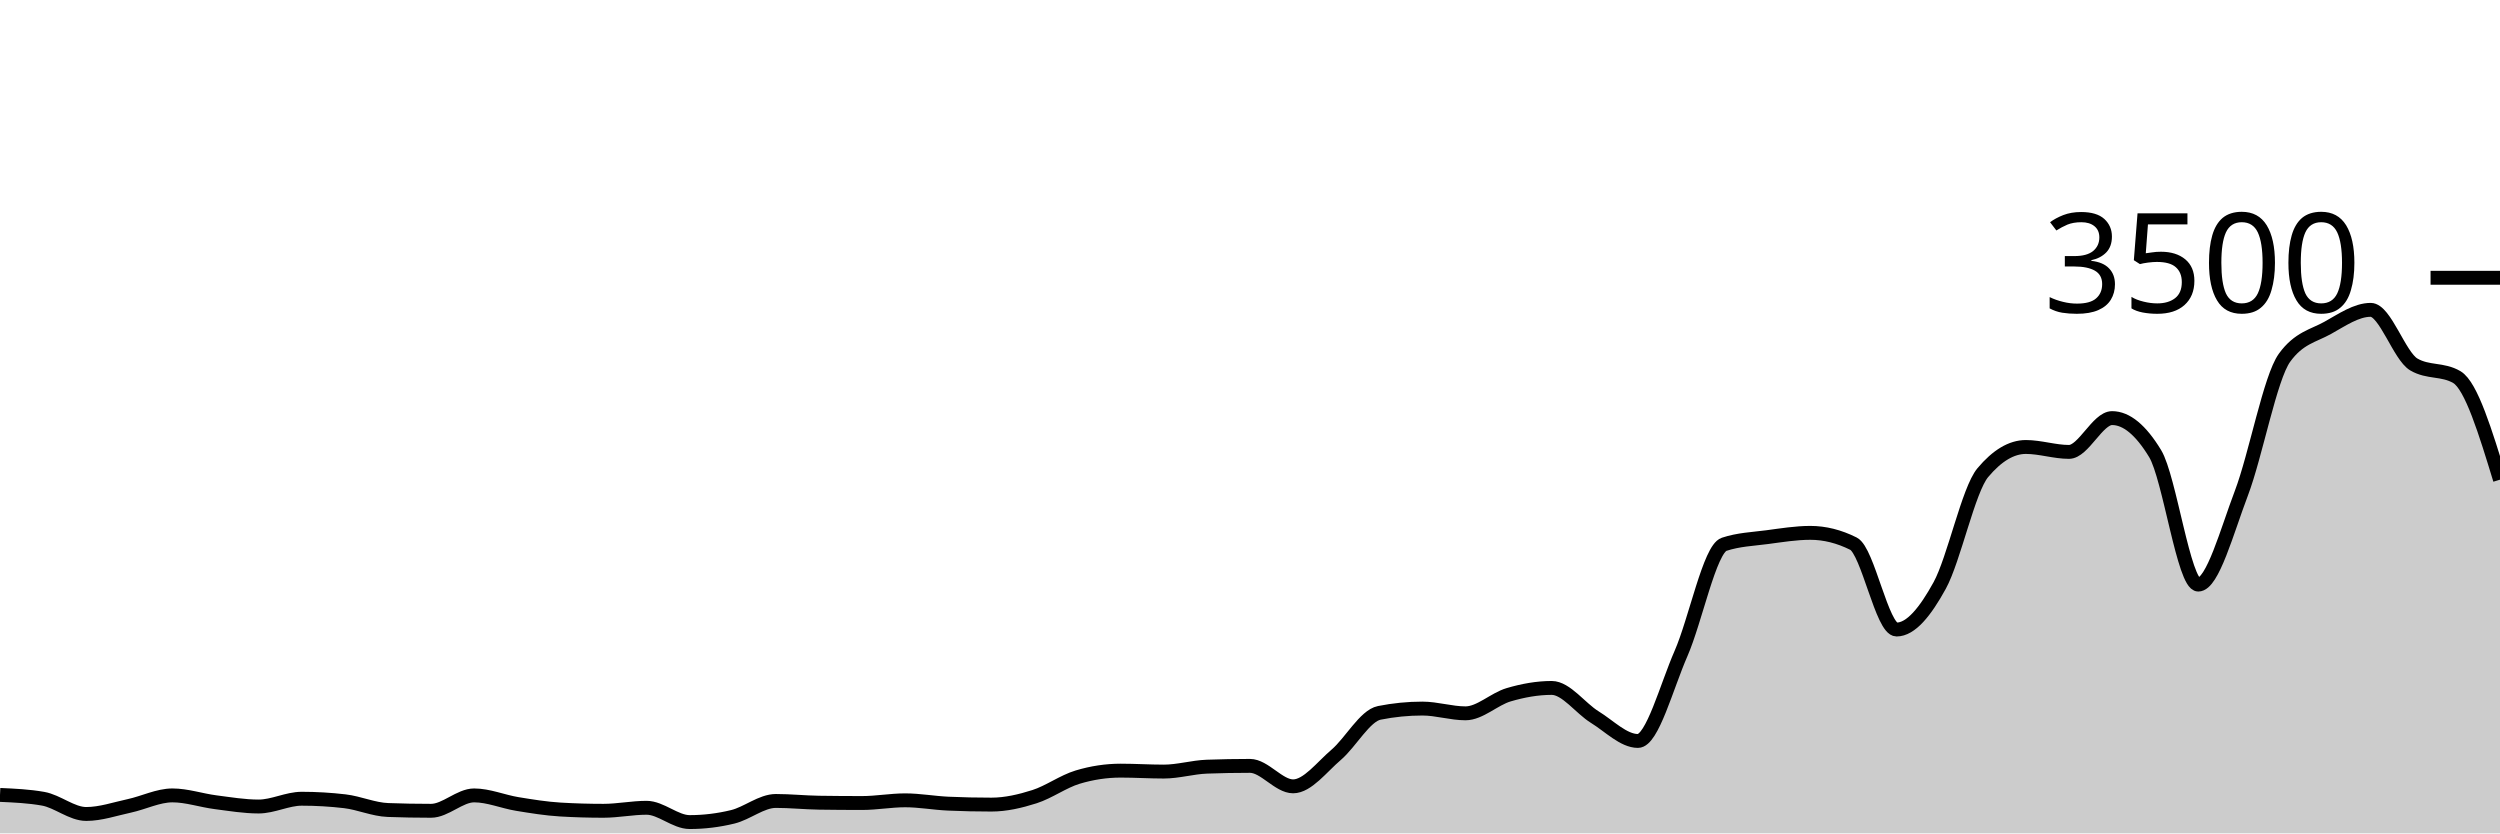
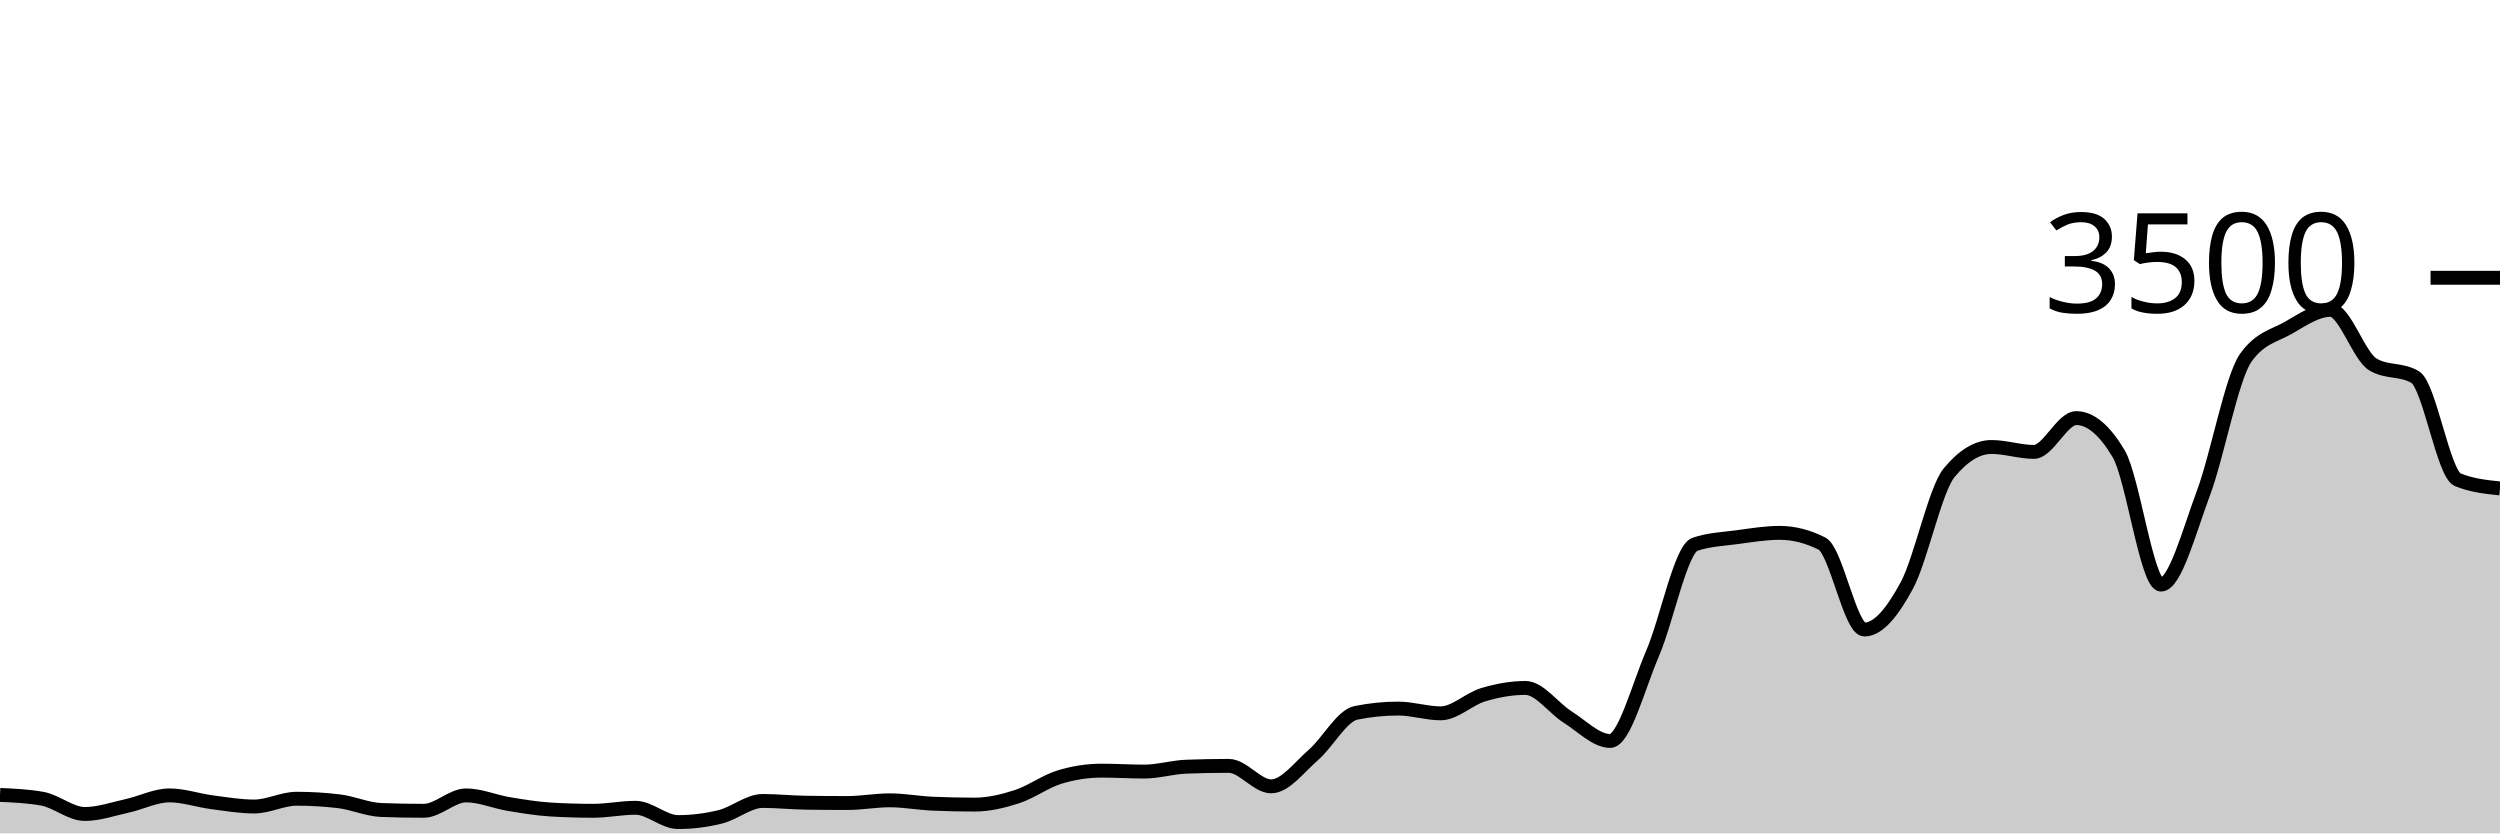
<svg xmlns="http://www.w3.org/2000/svg" viewBox="0 0 180 60">
  <g transform="translate(0,20)">
-     <path class="area" fill="rgba(0, 0, 0, 0.2)" d="M0,37.234C1.034,37.28,2.069,37.326,3.103,37.509C4.138,37.691,5.172,38.606,6.207,38.606C7.241,38.606,8.276,38.246,9.31,38.023C10.345,37.8,11.379,37.269,12.414,37.269C13.448,37.269,14.483,37.627,15.517,37.76C16.552,37.893,17.586,38.069,18.621,38.069C19.655,38.069,20.69,37.509,21.724,37.509C22.759,37.509,23.793,37.57,24.828,37.691C25.862,37.813,26.897,38.282,27.931,38.32C28.966,38.358,30,38.377,31.034,38.377C32.069,38.377,33.103,37.269,34.138,37.269C35.172,37.269,36.207,37.716,37.241,37.886C38.276,38.055,39.31,38.225,40.345,38.286C41.379,38.347,42.414,38.377,43.448,38.377C44.483,38.377,45.517,38.16,46.552,38.16C47.586,38.16,48.621,39.189,49.655,39.189C50.69,39.189,51.724,39.063,52.759,38.811C53.793,38.56,54.828,37.669,55.862,37.669C56.897,37.669,57.931,37.779,58.966,37.794C60,37.81,61.034,37.817,62.069,37.817C63.103,37.817,64.138,37.623,65.172,37.623C66.207,37.623,67.241,37.817,68.276,37.863C69.31,37.909,70.345,37.931,71.379,37.931C72.414,37.931,73.448,37.69,74.483,37.36C75.517,37.03,76.552,36.267,77.586,35.954C78.621,35.642,79.655,35.486,80.69,35.486C81.724,35.486,82.759,35.554,83.793,35.554C84.828,35.554,85.862,35.238,86.897,35.2C87.931,35.162,88.966,35.143,90,35.143C91.034,35.143,92.069,36.617,93.103,36.617C94.138,36.617,95.172,35.225,96.207,34.343C97.241,33.461,98.276,31.531,99.31,31.326C100.345,31.12,101.379,31.017,102.414,31.017C103.448,31.017,104.483,31.36,105.517,31.36C106.552,31.36,107.586,30.328,108.621,30.023C109.655,29.718,110.69,29.531,111.724,29.531C112.759,29.531,113.793,30.998,114.828,31.634C115.862,32.27,116.897,33.349,117.931,33.349C118.966,33.349,120,29.411,121.034,27.051C122.069,24.691,123.103,19.531,124.138,19.189C125.172,18.846,126.207,18.811,127.241,18.674C128.276,18.537,129.31,18.366,130.345,18.366C131.379,18.366,132.414,18.625,133.448,19.143C134.483,19.661,135.517,25.326,136.552,25.326C137.586,25.326,138.621,24.042,139.655,22.16C140.69,20.278,141.724,15.269,142.759,14.034C143.793,12.8,144.828,12.183,145.862,12.183C146.897,12.183,147.931,12.537,148.966,12.537C150,12.537,151.034,10.103,152.069,10.103C153.103,10.103,154.138,10.956,155.172,12.663C156.207,14.37,157.241,22.091,158.276,22.091C159.31,22.091,160.345,18.23,161.379,15.509C162.414,12.787,163.448,7.192,164.483,5.76C165.517,4.328,166.552,4.187,167.586,3.611C168.621,3.036,169.655,2.309,170.69,2.309C171.724,2.309,172.759,5.63,173.793,6.24C174.828,6.85,175.862,6.545,176.897,7.154C177.931,7.764,178.966,11.15,180,14.537L180,40C178.966,40,177.931,40,176.897,40C175.862,40,174.828,40,173.793,40C172.759,40,171.724,40,170.69,40C169.655,40,168.621,40,167.586,40C166.552,40,165.517,40,164.483,40C163.448,40,162.414,40,161.379,40C160.345,40,159.31,40,158.276,40C157.241,40,156.207,40,155.172,40C154.138,40,153.103,40,152.069,40C151.034,40,150,40,148.966,40C147.931,40,146.897,40,145.862,40C144.828,40,143.793,40,142.759,40C141.724,40,140.69,40,139.655,40C138.621,40,137.586,40,136.552,40C135.517,40,134.483,40,133.448,40C132.414,40,131.379,40,130.345,40C129.31,40,128.276,40,127.241,40C126.207,40,125.172,40,124.138,40C123.103,40,122.069,40,121.034,40C120,40,118.966,40,117.931,40C116.897,40,115.862,40,114.828,40C113.793,40,112.759,40,111.724,40C110.69,40,109.655,40,108.621,40C107.586,40,106.552,40,105.517,40C104.483,40,103.448,40,102.414,40C101.379,40,100.345,40,99.31,40C98.276,40,97.241,40,96.207,40C95.172,40,94.138,40,93.103,40C92.069,40,91.034,40,90,40C88.966,40,87.931,40,86.897,40C85.862,40,84.828,40,83.793,40C82.759,40,81.724,40,80.69,40C79.655,40,78.621,40,77.586,40C76.552,40,75.517,40,74.483,40C73.448,40,72.414,40,71.379,40C70.345,40,69.31,40,68.276,40C67.241,40,66.207,40,65.172,40C64.138,40,63.103,40,62.069,40C61.034,40,60,40,58.966,40C57.931,40,56.897,40,55.862,40C54.828,40,53.793,40,52.759,40C51.724,40,50.69,40,49.655,40C48.621,40,47.586,40,46.552,40C45.517,40,44.483,40,43.448,40C42.414,40,41.379,40,40.345,40C39.31,40,38.276,40,37.241,40C36.207,40,35.172,40,34.138,40C33.103,40,32.069,40,31.034,40C30,40,28.966,40,27.931,40C26.897,40,25.862,40,24.828,40C23.793,40,22.759,40,21.724,40C20.69,40,19.655,40,18.621,40C17.586,40,16.552,40,15.517,40C14.483,40,13.448,40,12.414,40C11.379,40,10.345,40,9.31,40C8.276,40,7.241,40,6.207,40C5.172,40,4.138,40,3.103,40C2.069,40,1.034,40,0,40Z" />
-     <path class="line" stroke="black" fill="none" d="M0,37.234C1.034,37.28,2.069,37.326,3.103,37.509C4.138,37.691,5.172,38.606,6.207,38.606C7.241,38.606,8.276,38.246,9.31,38.023C10.345,37.8,11.379,37.269,12.414,37.269C13.448,37.269,14.483,37.627,15.517,37.76C16.552,37.893,17.586,38.069,18.621,38.069C19.655,38.069,20.69,37.509,21.724,37.509C22.759,37.509,23.793,37.57,24.828,37.691C25.862,37.813,26.897,38.282,27.931,38.32C28.966,38.358,30,38.377,31.034,38.377C32.069,38.377,33.103,37.269,34.138,37.269C35.172,37.269,36.207,37.716,37.241,37.886C38.276,38.055,39.31,38.225,40.345,38.286C41.379,38.347,42.414,38.377,43.448,38.377C44.483,38.377,45.517,38.16,46.552,38.16C47.586,38.16,48.621,39.189,49.655,39.189C50.69,39.189,51.724,39.063,52.759,38.811C53.793,38.56,54.828,37.669,55.862,37.669C56.897,37.669,57.931,37.779,58.966,37.794C60,37.81,61.034,37.817,62.069,37.817C63.103,37.817,64.138,37.623,65.172,37.623C66.207,37.623,67.241,37.817,68.276,37.863C69.31,37.909,70.345,37.931,71.379,37.931C72.414,37.931,73.448,37.69,74.483,37.36C75.517,37.03,76.552,36.267,77.586,35.954C78.621,35.642,79.655,35.486,80.69,35.486C81.724,35.486,82.759,35.554,83.793,35.554C84.828,35.554,85.862,35.238,86.897,35.2C87.931,35.162,88.966,35.143,90,35.143C91.034,35.143,92.069,36.617,93.103,36.617C94.138,36.617,95.172,35.225,96.207,34.343C97.241,33.461,98.276,31.531,99.31,31.326C100.345,31.12,101.379,31.017,102.414,31.017C103.448,31.017,104.483,31.36,105.517,31.36C106.552,31.36,107.586,30.328,108.621,30.023C109.655,29.718,110.69,29.531,111.724,29.531C112.759,29.531,113.793,30.998,114.828,31.634C115.862,32.27,116.897,33.349,117.931,33.349C118.966,33.349,120,29.411,121.034,27.051C122.069,24.691,123.103,19.531,124.138,19.189C125.172,18.846,126.207,18.811,127.241,18.674C128.276,18.537,129.31,18.366,130.345,18.366C131.379,18.366,132.414,18.625,133.448,19.143C134.483,19.661,135.517,25.326,136.552,25.326C137.586,25.326,138.621,24.042,139.655,22.16C140.69,20.278,141.724,15.269,142.759,14.034C143.793,12.8,144.828,12.183,145.862,12.183C146.897,12.183,147.931,12.537,148.966,12.537C150,12.537,151.034,10.103,152.069,10.103C153.103,10.103,154.138,10.956,155.172,12.663C156.207,14.37,157.241,22.091,158.276,22.091C159.31,22.091,160.345,18.23,161.379,15.509C162.414,12.787,163.448,7.192,164.483,5.76C165.517,4.328,166.552,4.187,167.586,3.611C168.621,3.036,169.655,2.309,170.69,2.309C171.724,2.309,172.759,5.63,173.793,6.24C174.828,6.85,175.862,6.545,176.897,7.154C177.931,7.764,178.966,11.15,180,14.537" />
+     <path class="area" fill="rgba(0, 0, 0, 0.2)" d="M0,37.234C1.017,37.28,2.034,37.326,3.051,37.509C4.068,37.691,5.085,38.606,6.102,38.606C7.119,38.606,8.136,38.246,9.153,38.023C10.169,37.8,11.186,37.269,12.203,37.269C13.22,37.269,14.237,37.627,15.254,37.76C16.271,37.893,17.288,38.069,18.305,38.069C19.322,38.069,20.339,37.509,21.356,37.509C22.373,37.509,23.39,37.57,24.407,37.691C25.424,37.813,26.441,38.282,27.458,38.32C28.475,38.358,29.492,38.377,30.508,38.377C31.525,38.377,32.542,37.269,33.559,37.269C34.576,37.269,35.593,37.716,36.61,37.886C37.627,38.055,38.644,38.225,39.661,38.286C40.678,38.347,41.695,38.377,42.712,38.377C43.729,38.377,44.746,38.16,45.763,38.16C46.78,38.16,47.797,39.189,48.814,39.189C49.831,39.189,50.847,39.063,51.864,38.811C52.881,38.56,53.898,37.669,54.915,37.669C55.932,37.669,56.949,37.779,57.966,37.794C58.983,37.81,60,37.817,61.017,37.817C62.034,37.817,63.051,37.623,64.068,37.623C65.085,37.623,66.102,37.817,67.119,37.863C68.136,37.909,69.153,37.931,70.169,37.931C71.186,37.931,72.203,37.69,73.22,37.36C74.237,37.03,75.254,36.267,76.271,35.954C77.288,35.642,78.305,35.486,79.322,35.486C80.339,35.486,81.356,35.554,82.373,35.554C83.39,35.554,84.407,35.238,85.424,35.2C86.441,35.162,87.458,35.143,88.475,35.143C89.492,35.143,90.508,36.617,91.525,36.617C92.542,36.617,93.559,35.225,94.576,34.343C95.593,33.461,96.61,31.531,97.627,31.326C98.644,31.12,99.661,31.017,100.678,31.017C101.695,31.017,102.712,31.36,103.729,31.36C104.746,31.36,105.763,30.328,106.78,30.023C107.797,29.718,108.814,29.531,109.831,29.531C110.847,29.531,111.864,30.998,112.881,31.634C113.898,32.27,114.915,33.349,115.932,33.349C116.949,33.349,117.966,29.411,118.983,27.051C120,24.691,121.017,19.531,122.034,19.189C123.051,18.846,124.068,18.811,125.085,18.674C126.102,18.537,127.119,18.366,128.136,18.366C129.153,18.366,130.169,18.625,131.186,19.143C132.203,19.661,133.22,25.326,134.237,25.326C135.254,25.326,136.271,24.042,137.288,22.16C138.305,20.278,139.322,15.269,140.339,14.034C141.356,12.8,142.373,12.183,143.39,12.183C144.407,12.183,145.424,12.537,146.441,12.537C147.458,12.537,148.475,10.103,149.492,10.103C150.508,10.103,151.525,10.956,152.542,12.663C153.559,14.37,154.576,22.091,155.593,22.091C156.61,22.091,157.627,18.23,158.644,15.509C159.661,12.787,160.678,7.192,161.695,5.76C162.712,4.328,163.729,4.187,164.746,3.611C165.763,3.036,166.78,2.309,167.797,2.309C168.814,2.309,169.831,5.63,170.847,6.24C171.864,6.85,172.881,6.545,173.898,7.154C174.915,7.764,175.932,14.118,176.949,14.537C177.966,14.956,178.983,15.061,180,15.166L180,40C178.983,40,177.966,40,176.949,40C175.932,40,174.915,40,173.898,40C172.881,40,171.864,40,170.847,40C169.831,40,168.814,40,167.797,40C166.78,40,165.763,40,164.746,40C163.729,40,162.712,40,161.695,40C160.678,40,159.661,40,158.644,40C157.627,40,156.61,40,155.593,40C154.576,40,153.559,40,152.542,40C151.525,40,150.508,40,149.492,40C148.475,40,147.458,40,146.441,40C145.424,40,144.407,40,143.39,40C142.373,40,141.356,40,140.339,40C139.322,40,138.305,40,137.288,40C136.271,40,135.254,40,134.237,40C133.22,40,132.203,40,131.186,40C130.169,40,129.153,40,128.136,40C127.119,40,126.102,40,125.085,40C124.068,40,123.051,40,122.034,40C121.017,40,120,40,118.983,40C117.966,40,116.949,40,115.932,40C114.915,40,113.898,40,112.881,40C111.864,40,110.847,40,109.831,40C108.814,40,107.797,40,106.78,40C105.763,40,104.746,40,103.729,40C102.712,40,101.695,40,100.678,40C99.661,40,98.644,40,97.627,40C96.61,40,95.593,40,94.576,40C93.559,40,92.542,40,91.525,40C90.508,40,89.492,40,88.475,40C87.458,40,86.441,40,85.424,40C84.407,40,83.39,40,82.373,40C81.356,40,80.339,40,79.322,40C78.305,40,77.288,40,76.271,40C75.254,40,74.237,40,73.22,40C72.203,40,71.186,40,70.169,40C69.153,40,68.136,40,67.119,40C66.102,40,65.085,40,64.068,40C63.051,40,62.034,40,61.017,40C60,40,58.983,40,57.966,40C56.949,40,55.932,40,54.915,40C53.898,40,52.881,40,51.864,40C50.847,40,49.831,40,48.814,40C47.797,40,46.78,40,45.763,40C44.746,40,43.729,40,42.712,40C41.695,40,40.678,40,39.661,40C38.644,40,37.627,40,36.61,40C35.593,40,34.576,40,33.559,40C32.542,40,31.525,40,30.508,40C29.492,40,28.475,40,27.458,40C26.441,40,25.424,40,24.407,40C23.39,40,22.373,40,21.356,40C20.339,40,19.322,40,18.305,40C17.288,40,16.271,40,15.254,40C14.237,40,13.22,40,12.203,40C11.186,40,10.169,40,9.153,40C8.136,40,7.119,40,6.102,40C5.085,40,4.068,40,3.051,40C2.034,40,1.017,40,0,40Z" />
+     <path class="line" stroke="black" fill="none" d="M0,37.234C1.017,37.28,2.034,37.326,3.051,37.509C4.068,37.691,5.085,38.606,6.102,38.606C7.119,38.606,8.136,38.246,9.153,38.023C10.169,37.8,11.186,37.269,12.203,37.269C13.22,37.269,14.237,37.627,15.254,37.76C16.271,37.893,17.288,38.069,18.305,38.069C19.322,38.069,20.339,37.509,21.356,37.509C22.373,37.509,23.39,37.57,24.407,37.691C25.424,37.813,26.441,38.282,27.458,38.32C28.475,38.358,29.492,38.377,30.508,38.377C31.525,38.377,32.542,37.269,33.559,37.269C34.576,37.269,35.593,37.716,36.61,37.886C37.627,38.055,38.644,38.225,39.661,38.286C40.678,38.347,41.695,38.377,42.712,38.377C43.729,38.377,44.746,38.16,45.763,38.16C46.78,38.16,47.797,39.189,48.814,39.189C49.831,39.189,50.847,39.063,51.864,38.811C52.881,38.56,53.898,37.669,54.915,37.669C55.932,37.669,56.949,37.779,57.966,37.794C58.983,37.81,60,37.817,61.017,37.817C62.034,37.817,63.051,37.623,64.068,37.623C65.085,37.623,66.102,37.817,67.119,37.863C68.136,37.909,69.153,37.931,70.169,37.931C71.186,37.931,72.203,37.69,73.22,37.36C74.237,37.03,75.254,36.267,76.271,35.954C77.288,35.642,78.305,35.486,79.322,35.486C80.339,35.486,81.356,35.554,82.373,35.554C83.39,35.554,84.407,35.238,85.424,35.2C86.441,35.162,87.458,35.143,88.475,35.143C89.492,35.143,90.508,36.617,91.525,36.617C92.542,36.617,93.559,35.225,94.576,34.343C95.593,33.461,96.61,31.531,97.627,31.326C98.644,31.12,99.661,31.017,100.678,31.017C101.695,31.017,102.712,31.36,103.729,31.36C104.746,31.36,105.763,30.328,106.78,30.023C107.797,29.718,108.814,29.531,109.831,29.531C110.847,29.531,111.864,30.998,112.881,31.634C113.898,32.27,114.915,33.349,115.932,33.349C116.949,33.349,117.966,29.411,118.983,27.051C120,24.691,121.017,19.531,122.034,19.189C123.051,18.846,124.068,18.811,125.085,18.674C126.102,18.537,127.119,18.366,128.136,18.366C129.153,18.366,130.169,18.625,131.186,19.143C132.203,19.661,133.22,25.326,134.237,25.326C135.254,25.326,136.271,24.042,137.288,22.16C138.305,20.278,139.322,15.269,140.339,14.034C141.356,12.8,142.373,12.183,143.39,12.183C144.407,12.183,145.424,12.537,146.441,12.537C147.458,12.537,148.475,10.103,149.492,10.103C150.508,10.103,151.525,10.956,152.542,12.663C153.559,14.37,154.576,22.091,155.593,22.091C156.61,22.091,157.627,18.23,158.644,15.509C159.661,12.787,160.678,7.192,161.695,5.76C162.712,4.328,163.729,4.187,164.746,3.611C165.763,3.036,166.78,2.309,167.797,2.309C168.814,2.309,169.831,5.63,170.847,6.24C171.864,6.85,172.881,6.545,173.898,7.154C174.915,7.764,175.932,14.118,176.949,14.537C177.966,14.956,178.983,15.061,180,15.166" />
    <path class="axis-ceiling" stroke-width="1" stroke="black" fill="none" d="M175,0L180,0" />
    <text class="axis-ceiling-label" font-family="sans-serif" text-anchor="end" font-size="10px" x="170" y="2.5">3500</text>
  </g>
</svg>
